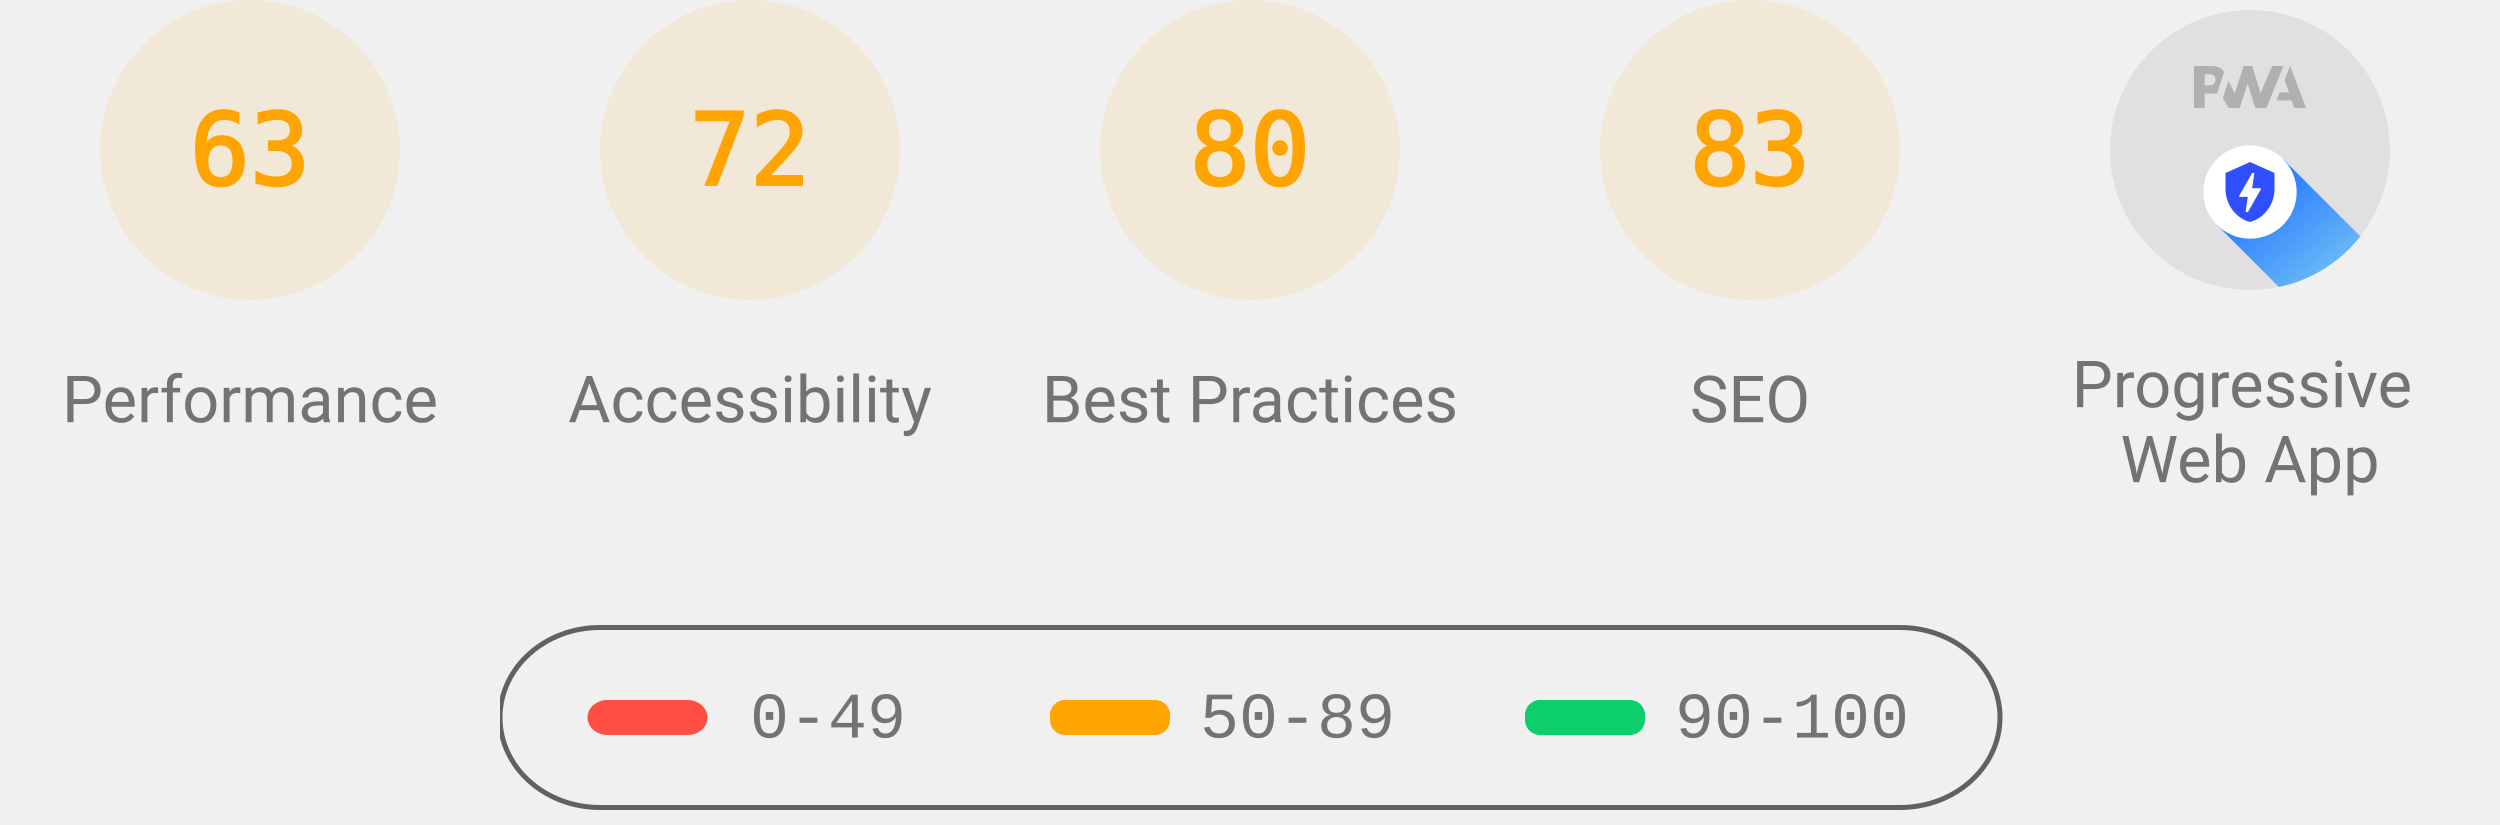
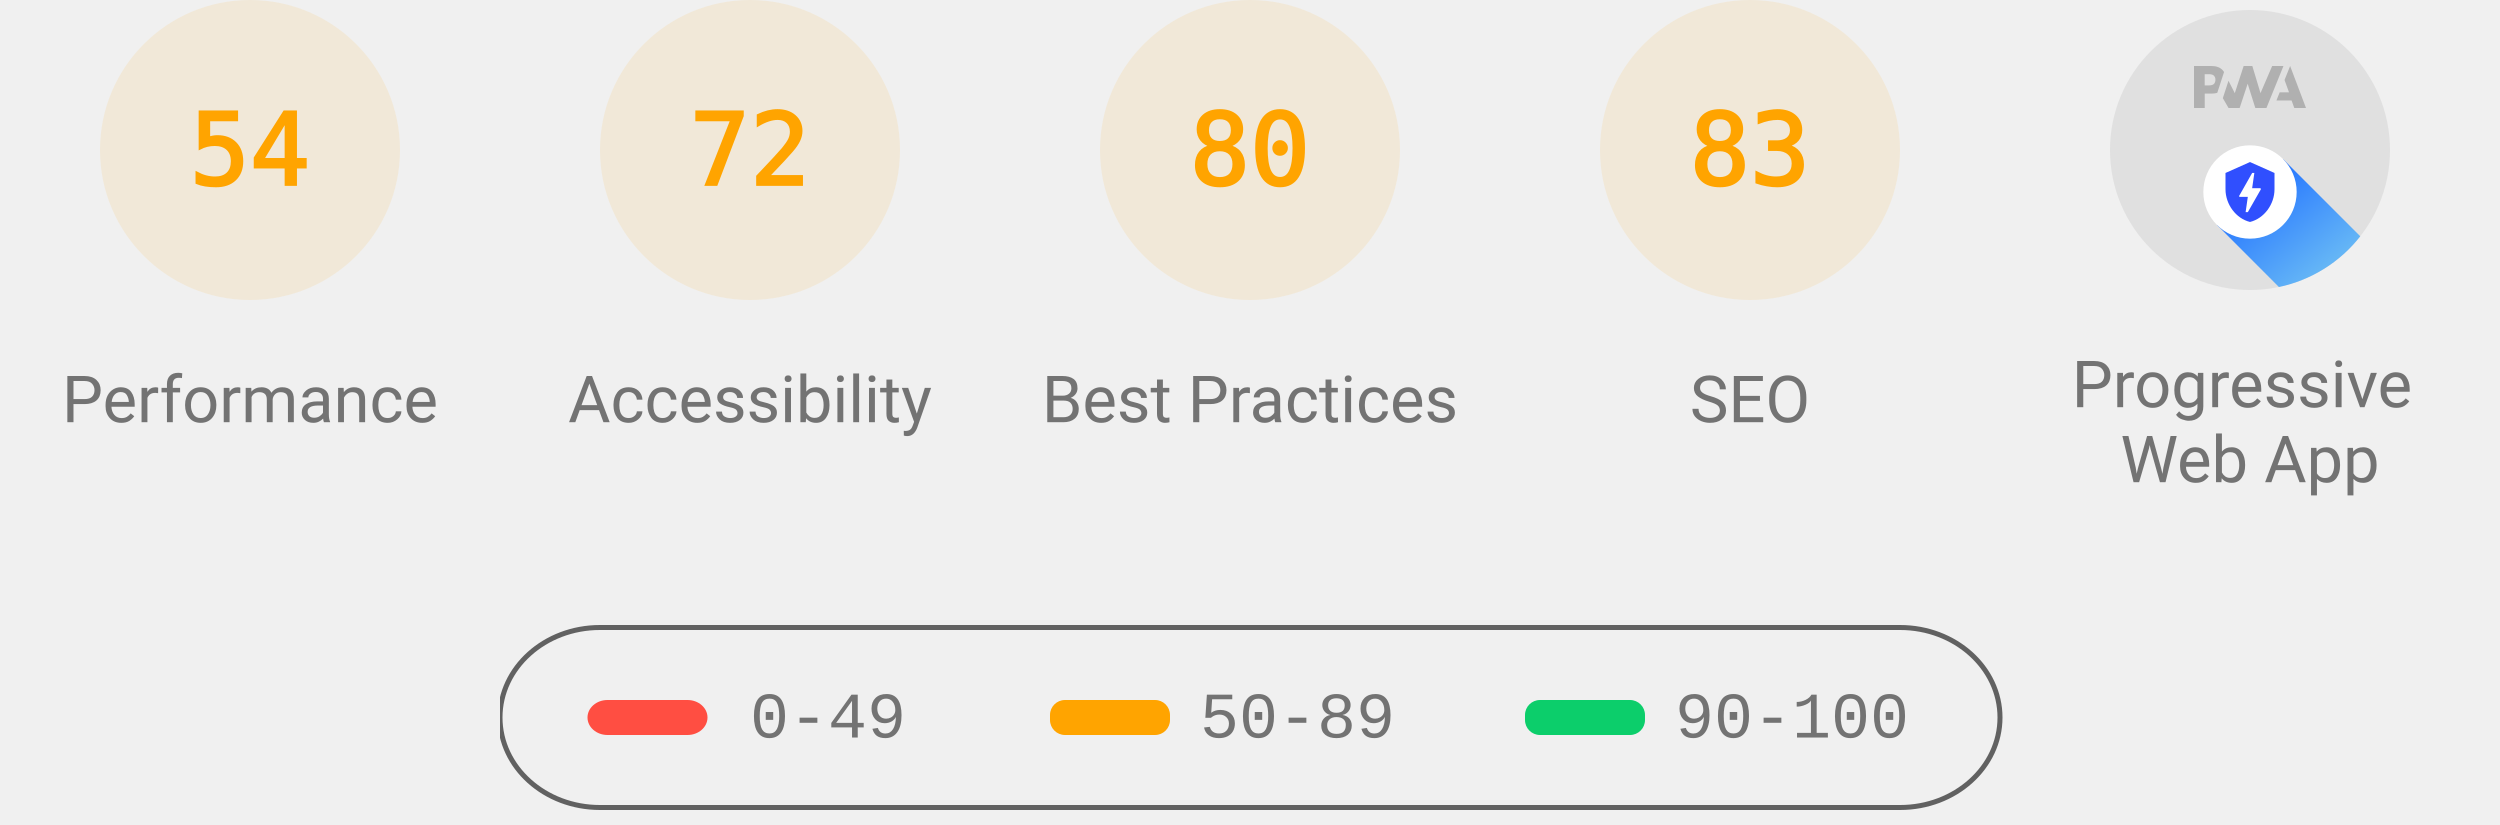
<svg xmlns="http://www.w3.org/2000/svg" class="theme--agnostic" fill="none" width="1000" height="330">
  <style>
			.gauge-base {
				opacity: 0.1
			}

			.gauge-arc {
				fill: none;
				animation-delay: 250ms;
				stroke-linecap: round;
				transform: rotate(-90deg);
				transform-origin: 100px 60px;
				animation: load-gauge 1s ease forwards
			}

			.guage-text {
				font-size: 40px;
				font-family: monospace;
				text-align: center
			}

			.guage-red {
				color: #ff4e42;
				fill: #ff4e42;
				stroke: #ff4e42
			}
			.guage-orange {
				color: #ffa400;
				fill: #ffa400;
				stroke: #ffa400
			}
			.guage-green {
				color: #0cce6b;
				fill: #0cce6b;
				stroke: #0cce6b
			}
			.theme--agnostic .guage-undefined {
				color: #5c5c5c;
				fill: #5c5c5c;
				stroke: #5c5c5c
			}
			.theme--light .guage-undefined {
				color: #1e1e1e;
				fill: #1e1e1e;
				stroke: #1e1e1e
			}
			.theme--dark .guage-undefined {
				color: #f5f5f5;
				fill: #f5f5f5;
				stroke: #f5f5f5
			}

			.guage-title {
				stroke: none;
				font-size: 26px;
				line-height: 26px;
				font-family: Roboto, Halvetica, Arial, sans-serif
			}
			.metric.guage-title {
				font-family: 'Courier New', Courier, monospace
			}
			.theme--agnostic .guage-title {
				color: #737373;
				fill: #737373
			}
			.theme--light .guage-title {
				color: #212121;
				fill: #212121
			}
			.theme--dark .guage-title {
				color: #f5f5f5;
				fill: #f5f5f5
			}

			@keyframes load-gauge {
				from {
					stroke-dasharray: 0 352.858
				}
			}
			.lh-gauge--pwa__disc {
				fill: #e0e0e0
			}
			.lh-gauge--pwa__logo {
				position: relative;
				fill: #b0b0b0
			}
			.lh-gauge--pwa__invisible {
				display: none
			}
			.lh-gauge--pwa__visible {
				display: inline
			}
			.guage-invisible {
				display: none
			}
			.lh-gauge--pwa__logo--primary-color {
				fill: #304ffe
			}
			.theme--agnostic .lh-gauge--pwa__logo--secondary-color {
				fill: #787878
			}
			.theme--light .lh-gauge--pwa__logo--secondary-color {
				fill: #3d3d3d
			}
			.theme--dark .lh-gauge--pwa__logo--secondary-color {
				fill: #d8b6b6
			}
			.theme--light #svg_2 {
				stroke: #00000022
			}
			.theme--agnostic #svg_2 {
				stroke: #616161
			}
			.theme--light #svg_2 {
				stroke: #00000022
			}
			.theme--dark #svg_2 {
				stroke: #f5f5f566
			}
		</style>
  <svg class="guage-div guage-perf guage-orange" viewBox="0 0 200 200" width="200" height="200" x="0" y="0">
    <circle class="gauge-base" r="56" cx="100" cy="60" stroke-width="8" />
-     <circle class="gauge-arc guage-arc-1" r="56" cx="100" cy="60" stroke-width="8" style="stroke-dasharray: 221.671, 351.858;" />
-     <text class="guage-text" x="100px" y="60px" alignment-baseline="central" dominant-baseline="central" text-anchor="middle">63</text>
+     <circle class="gauge-arc guage-arc-1" r="56" cx="100" cy="60" stroke-width="8" style="stroke-dasharray: 190.003, 351.858;" />
+     <text class="guage-text" x="100px" y="60px" alignment-baseline="central" dominant-baseline="central" text-anchor="middle">54</text>
    <text class="guage-title" x="100px" y="160px" alignment-baseline="central" dominant-baseline="central" text-anchor="middle">Performance</text>
  </svg>
  <svg class="guage-div guage-acc guage-orange" viewBox="0 0 200 200" width="200" height="200" x="200" y="0">
    <circle class="gauge-base" r="56" cx="100" cy="60" stroke-width="8" />
    <circle class="gauge-arc guage-arc-2" r="56" cx="100" cy="60" stroke-width="8" style="stroke-dasharray: 253.338, 351.858;" />
    <text class="guage-text" x="100px" y="60px" alignment-baseline="central" dominant-baseline="central" text-anchor="middle">72</text>
    <text class="guage-title" x="100px" y="160px" alignment-baseline="central" dominant-baseline="central" text-anchor="middle">Accessibility</text>
  </svg>
  <svg class="guage-div guage-best guage-orange" viewBox="0 0 200 200" width="200" height="200" x="400" y="0">
    <circle class="gauge-base" r="56" cx="100" cy="60" stroke-width="8" />
    <circle class="gauge-arc guage-arc-3" r="56" cx="100" cy="60" stroke-width="8" style="stroke-dasharray: 281.486, 351.858;" />
    <text class="guage-text" x="100px" y="60px" alignment-baseline="central" dominant-baseline="central" text-anchor="middle">80</text>
    <text class="guage-title" x="100px" y="160px" alignment-baseline="central" dominant-baseline="central" text-anchor="middle">Best Practices</text>
  </svg>
  <svg class="guage-div guage-seo guage-orange" viewBox="0 0 200 200" width="200" height="200" x="600" y="0">
    <circle class="gauge-base" r="56" cx="100" cy="60" stroke-width="8" />
    <circle class="gauge-arc guage-arc-4" r="56" cx="100" cy="60" stroke-width="8" style="stroke-dasharray: 292.042, 351.858;" />
    <text class="guage-text" x="100px" y="60px" alignment-baseline="central" dominant-baseline="central" text-anchor="middle">83</text>
    <text class="guage-title" x="100px" y="160px" alignment-baseline="central" dominant-baseline="central" text-anchor="middle">SEO</text>
  </svg>
  <svg class="guage-div guage-pwa " viewBox="0 0 200 200" width="200" height="200" x="800" y="0">
    <svg viewBox="0 0 60 60" width="112" height="112" x="44" y="4">
      <defs>
        <linearGradient id="lh-gauge--pwa__check-circle__gradient-0" x1="50%" y1="0%" x2="50%" y2="100%">
          <stop stop-color="#00C852" offset="0%" />
          <stop stop-color="#009688" offset="100%" />
        </linearGradient>
        <linearGradient id="lh-gauge--pwa__installable__shadow-gradient-0" x1="76.056%" x2="24.111%" y1="82.995%" y2="24.735%">
          <stop stop-color="#A5D6A7" offset="0%" />
          <stop stop-color="#80CBC4" offset="100%" />
        </linearGradient>
        <linearGradient id="lh-gauge--pwa__fast-reliable__shadow-gradient-0" x1="76.056%" y1="82.995%" x2="25.678%" y2="26.493%">
          <stop stop-color="#64B5F6" offset="0%" />
          <stop stop-color="#2979FF" offset="100%" />
        </linearGradient>
        <g id="lh-gauge--pwa__fast-reliable-badge-0">
          <circle fill="#FFFFFF" cx="10" cy="10" r="10" />
          <path fill="#304FFE" d="M10 3.58l5.25 2.34v3.5c0 3.23-2.24 6.26-5.25 7-3.01-.74-5.25-3.77-5.25-7v-3.5L10 3.58zm-.47 10.74l2.76-4.83.03-.07c.04-.08 0-.24-.22-.24h-1.64l.47-3.26h-.47l-2.7 4.77c-.02.01.05-.1-.04.05-.09.16-.1.31.18.31h1.63l-.47 3.27h.47z" />
        </g>
        <g id="lh-gauge--pwa__installable-badge-0">
          <circle fill="#FFFFFF" cx="10" cy="10" r="10" />
          <path fill="#009688" d="M10 4.167A5.835 5.835 0 0 0 4.167 10 5.835 5.835 0 0 0 10 15.833 5.835 5.835 0 0 0 15.833 10 5.835 5.835 0 0 0 10 4.167zm2.917 6.416h-2.334v2.334H9.417v-2.334H7.083V9.417h2.334V7.083h1.166v2.334h2.334v1.166z" />
        </g>
      </defs>
      <g stroke="none" fill-rule="nonzero">
        <circle class="lh-gauge--pwa__disc" cx="30" cy="30" r="30" />
        <g class="lh-gauge--pwa__logo">
          <path d="M35.66 19.39l.7-1.75h2L37.4 15 38.6 12l3.4 9h-2.51l-.58-1.61z" />
          <path d="M33.52 21l3.65-9h-2.42l-2.5 5.82L30.5 12h-1.86l-1.9 5.82-1.35-2.65-1.21 3.72L25.4 21h2.38l1.72-5.2 1.64 5.2z" />
          <path fill-rule="nonzero" d="M20.3 17.91h1.48c.45 0 .85-.05 1.2-.15l.39-1.18 1.07-3.3a2.64 2.64 0 0 0-.28-.37c-.55-.6-1.36-.91-2.42-.91H18v9h2.3V17.9zm1.96-3.84c.22.22.33.5.33.87 0 .36-.1.65-.29.87-.2.23-.59.35-1.15.35h-.86v-2.41h.87c.52 0 .89.1 1.1.32z" />
        </g>
        <rect class="lh-gauge--pwa__component lh-gauge--pwa__na-line lh-gauge--pwa__invisible" fill="#FFFFFF" x="20" y="32" width="20" height="4" rx="2" />
        <g class="lh-gauge--pwa__component lh-gauge--pwa__fast-reliable-badge lh-gauge--pwa__visible" transform="translate(20, 29)">
          <path fill="url(#lh-gauge--pwa__fast-reliable__shadow-gradient-0)" d="M33.63 19.49A30 30 0 0 1 16.2 30.36L3 17.14 17.14 3l16.49 16.49z" />
          <use href="#lh-gauge--pwa__fast-reliable-badge-0" />
        </g>
        <g class="lh-gauge--pwa__component lh-gauge--pwa__installable-badge lh-gauge--pwa__invisible" transform="translate(20, 29)">
          <path fill="url(#lh-gauge--pwa__installable__shadow-gradient-0)" d="M33.629 19.487c-4.272 5.453-10.391 9.39-17.415 10.869L3 17.142 17.142 3 33.63 19.487z" />
          <use href="#lh-gauge--pwa__installable-badge-0" />
        </g>
        <g class="lh-gauge--pwa__component lh-gauge--pwa__fast-reliable-installable-badges lh-gauge--pwa__invisible">
          <g transform="translate(8, 29)">
            <path fill="url(#lh-gauge--pwa__fast-reliable__shadow-gradient-0)" d="M16.321 30.463L3 17.143 17.142 3l22.365 22.365A29.864 29.864 0 0 1 22 31c-1.942 0-3.84-.184-5.679-.537z" />
            <use href="#lh-gauge--pwa__fast-reliable-badge-0" />
          </g>
          <g transform="translate(32, 29)">
            <path fill="url(#lh-gauge--pwa__installable__shadow-gradient-0)" d="M25.982 11.84a30.107 30.107 0 0 1-13.08 15.203L3 17.143 17.142 3l8.84 8.84z" />
            <use href="#lh-gauge--pwa__installable-badge-0" />
          </g>
        </g>
        <g class="lh-gauge--pwa__component lh-gauge--pwa__check-circle lh-gauge--pwa__invisible" transform="translate(18, 28)">
          <circle fill="#FFFFFF" cx="12" cy="12" r="12" />
          <path fill="url(#lh-gauge--pwa__check-circle__gradient-0)" d="M12 2a10 10 0 1 0 0 20 10 10 0 0 0 0-20zm-2 15l-5-5 1.41-1.41L10 14.17l7.59-7.59L19 8l-9 9z" />
        </g>
      </g>
    </svg>
    <text class="guage-title" y="160px" alignment-baseline="central" dominant-baseline="central" text-anchor="middle">
      <tspan x="100px" dy="-6px">Progressive</tspan>
      <tspan x="100px" dy="30px">Web App</tspan>
    </text>
  </svg>
  <svg width="604" height="76" x="200" y="250">
    <g>
      <rect fill="none" id="canvas_background" height="80" width="604" y="-1" x="-1" />
      <g display="none" overflow="visible" y="0" x="0" height="100%" width="100%" id="canvasGrid">
        <rect fill="url(#gridpattern)" stroke-width="0" y="0" x="0" height="100%" width="100%" />
      </g>
    </g>
    <g>
      <rect fill-opacity="0" stroke-width="2" rx="40" id="svg_2" height="72" width="600" y="1" x="0" fill="#000000" />
      <rect stroke="#000" rx="8" id="svg_3" height="14" width="48" y="30" x="35" stroke-opacity="null" stroke-width="0" fill="#ff4e42" />
      <rect stroke="#000" rx="6" id="svg_4" height="14" width="48" y="30" x="220" stroke-opacity="null" stroke-width="0" fill="#ffa400" />
      <rect stroke="#000" rx="6" id="svg_5" height="14" width="48" y="30" x="410" stroke-opacity="null" stroke-width="0" fill="#0cce6b" />
      <text class="metric guage-title" xml:space="preserve" text-anchor="start" font-size="26" id="svg_6" y="45" x="100" stroke-opacity="null" stroke-width="0" stroke="#000">0-49</text>
      <text class="metric guage-title" xml:space="preserve" text-anchor="start" font-size="26" id="svg_7" y="45" x="280" stroke-opacity="null" stroke-width="0" stroke="#000">50-89</text>
      <text class="metric guage-title" xml:space="preserve" text-anchor="start" font-size="26" id="svg_8" y="45" x="470" stroke-opacity="null" stroke-width="0" stroke="#000">90-100</text>
    </g>
  </svg>
</svg>
